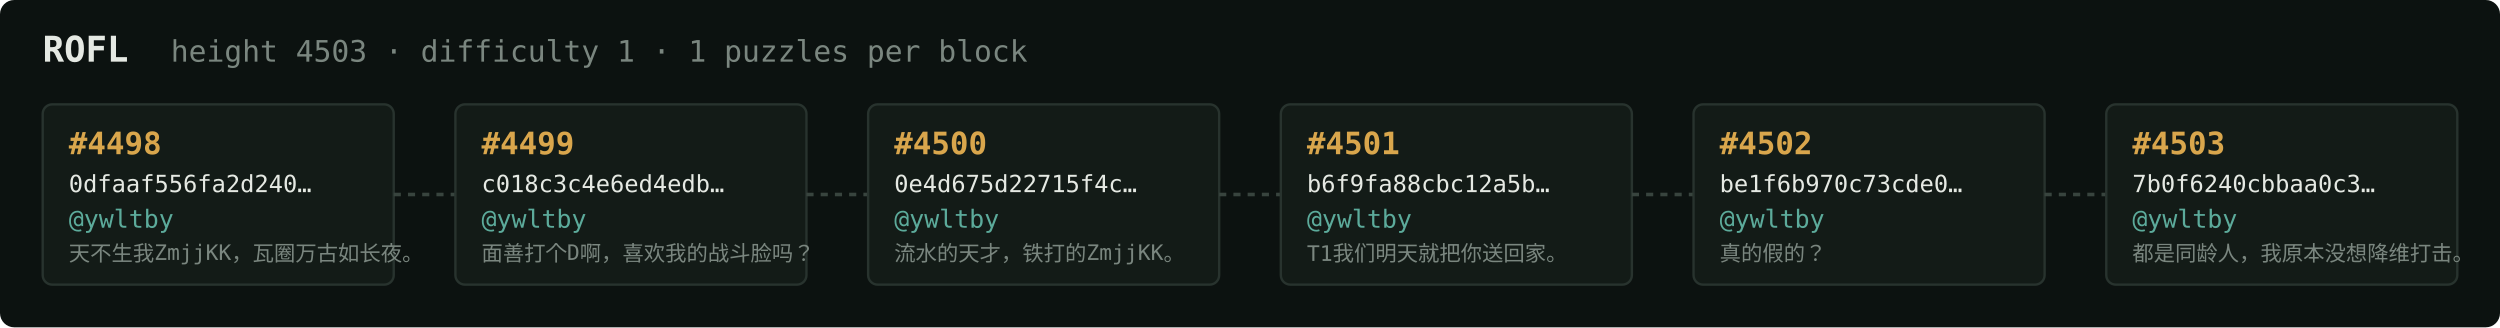
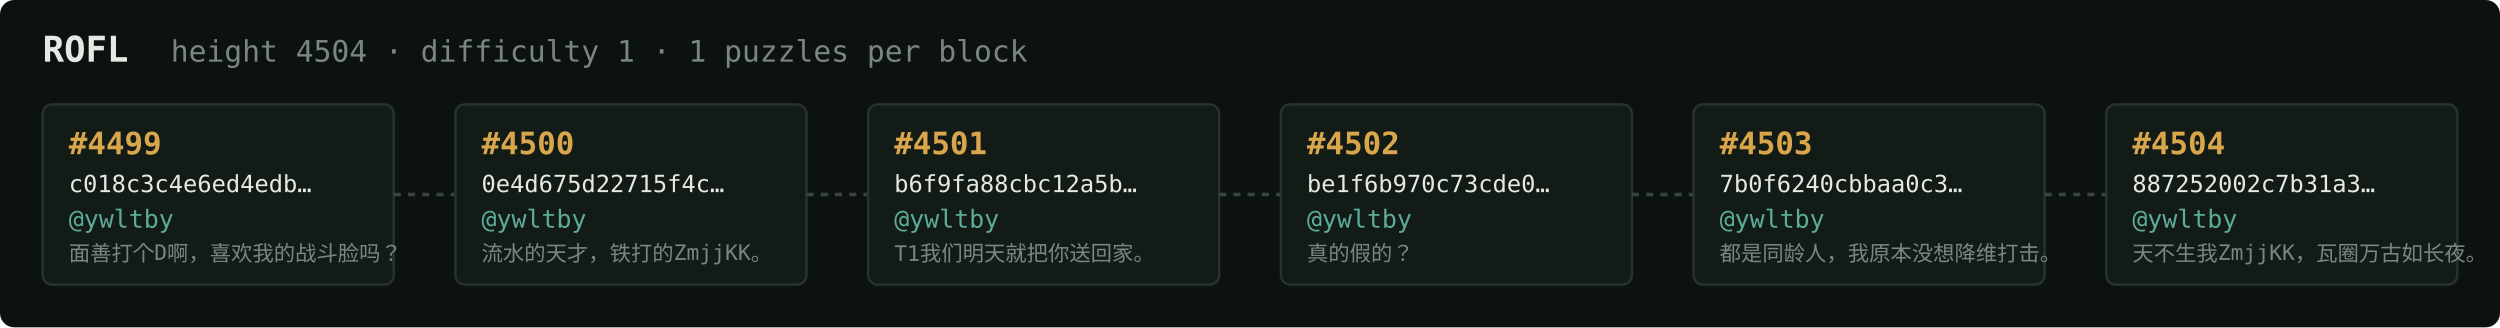
<svg xmlns="http://www.w3.org/2000/svg" width="1054" height="138" viewBox="0 0 1054 138" font-family="ui-monospace,SFMono-Regular,Menlo,monospace">
  <rect fill="#0c1210" width="1054" height="138" rx="6" />
  <text x="18" y="26" fill="#e5e9e3" font-size="15" font-weight="700">ROFL</text>
-   <text x="72" y="26" fill="#7a867f" font-size="12.5">height 4503 · difficulty 1 · 1 puzzles per block</text>
+   <text x="72" y="26" fill="#7a867f" font-size="12.5">height 4504 · difficulty 1 · 1 puzzles per block</text>
  <rect x="18" y="44" width="148" height="76" rx="4" fill="#131b17" stroke="#28332e" stroke-width="1" />
-   <text x="29" y="65" fill="#d9a64c" font-size="13" font-weight="700">#4498</text>
-   <text x="29" y="81" fill="#e5e9e3" font-size="10">0dfaaf556fa2d240…</text>
+   <text x="29" y="65" fill="#d9a64c" font-size="13" font-weight="700">#4499</text>
+   <text x="29" y="81" fill="#e5e9e3" font-size="10">c018c3c4e6ed4edb…</text>
  <text x="29" y="96" fill="#5cab9b" font-size="10.5">@ywltby</text>
-   <text x="29" y="110" fill="#7a867f" font-size="9">天不生我ZmjjKK，瓦圈万古如长夜。</text>
+   <text x="29" y="110" fill="#7a867f" font-size="9">面善打个D啊，喜欢我的战斗脸吗？</text>
  <line x1="166" y1="82.0" x2="192" y2="82.0" stroke="#38443e" stroke-width="1.5" stroke-dasharray="3 3" />
  <rect x="192" y="44" width="148" height="76" rx="4" fill="#131b17" stroke="#28332e" stroke-width="1" />
-   <text x="203" y="65" fill="#d9a64c" font-size="13" font-weight="700">#4499</text>
-   <text x="203" y="81" fill="#e5e9e3" font-size="10">c018c3c4e6ed4edb…</text>
+   <text x="203" y="65" fill="#d9a64c" font-size="13" font-weight="700">#4500</text>
+   <text x="203" y="81" fill="#e5e9e3" font-size="10">0e4d675d22715f4c…</text>
  <text x="203" y="96" fill="#5cab9b" font-size="10.5">@ywltby</text>
-   <text x="203" y="110" fill="#7a867f" font-size="9">面善打个D啊，喜欢我的战斗脸吗？</text>
+   <text x="203" y="110" fill="#7a867f" font-size="9">流水的天才，铁打的ZmjjKK。</text>
  <line x1="340" y1="82.0" x2="366" y2="82.0" stroke="#38443e" stroke-width="1.5" stroke-dasharray="3 3" />
  <rect x="366" y="44" width="148" height="76" rx="4" fill="#131b17" stroke="#28332e" stroke-width="1" />
-   <text x="377" y="65" fill="#d9a64c" font-size="13" font-weight="700">#4500</text>
-   <text x="377" y="81" fill="#e5e9e3" font-size="10">0e4d675d22715f4c…</text>
+   <text x="377" y="65" fill="#d9a64c" font-size="13" font-weight="700">#4501</text>
+   <text x="377" y="81" fill="#e5e9e3" font-size="10">b6f9fa88cbc12a5b…</text>
  <text x="377" y="96" fill="#5cab9b" font-size="10.5">@ywltby</text>
-   <text x="377" y="110" fill="#7a867f" font-size="9">流水的天才，铁打的ZmjjKK。</text>
+   <text x="377" y="110" fill="#7a867f" font-size="9">T1我们明天就把你送回家。</text>
  <line x1="514" y1="82.0" x2="540" y2="82.0" stroke="#38443e" stroke-width="1.5" stroke-dasharray="3 3" />
  <rect x="540" y="44" width="148" height="76" rx="4" fill="#131b17" stroke="#28332e" stroke-width="1" />
-   <text x="551" y="65" fill="#d9a64c" font-size="13" font-weight="700">#4501</text>
-   <text x="551" y="81" fill="#e5e9e3" font-size="10">b6f9fa88cbc12a5b…</text>
+   <text x="551" y="65" fill="#d9a64c" font-size="13" font-weight="700">#4502</text>
+   <text x="551" y="81" fill="#e5e9e3" font-size="10">be1f6b970c73cde0…</text>
  <text x="551" y="96" fill="#5cab9b" font-size="10.5">@ywltby</text>
-   <text x="551" y="110" fill="#7a867f" font-size="9">T1我们明天就把你送回家。</text>
+   <text x="551" y="110" fill="#7a867f" font-size="9">真的假的？</text>
  <line x1="688" y1="82.0" x2="714" y2="82.0" stroke="#38443e" stroke-width="1.5" stroke-dasharray="3 3" />
  <rect x="714" y="44" width="148" height="76" rx="4" fill="#131b17" stroke="#28332e" stroke-width="1" />
-   <text x="725" y="65" fill="#d9a64c" font-size="13" font-weight="700">#4502</text>
-   <text x="725" y="81" fill="#e5e9e3" font-size="10">be1f6b970c73cde0…</text>
+   <text x="725" y="65" fill="#d9a64c" font-size="13" font-weight="700">#4503</text>
+   <text x="725" y="81" fill="#e5e9e3" font-size="10">7b0f6240cbbaa0c3…</text>
  <text x="725" y="96" fill="#5cab9b" font-size="10.5">@ywltby</text>
-   <text x="725" y="110" fill="#7a867f" font-size="9">真的假的？</text>
+   <text x="725" y="110" fill="#7a867f" font-size="9">都是同龄人，我原本没想降维打击。</text>
  <line x1="862" y1="82.0" x2="888" y2="82.0" stroke="#38443e" stroke-width="1.5" stroke-dasharray="3 3" />
  <rect x="888" y="44" width="148" height="76" rx="4" fill="#131b17" stroke="#28332e" stroke-width="1" />
-   <text x="899" y="65" fill="#d9a64c" font-size="13" font-weight="700">#4503</text>
-   <text x="899" y="81" fill="#e5e9e3" font-size="10">7b0f6240cbbaa0c3…</text>
+   <text x="899" y="65" fill="#d9a64c" font-size="13" font-weight="700">#4504</text>
+   <text x="899" y="81" fill="#e5e9e3" font-size="10">887252002c7b31a3…</text>
  <text x="899" y="96" fill="#5cab9b" font-size="10.5">@ywltby</text>
-   <text x="899" y="110" fill="#7a867f" font-size="9">都是同龄人，我原本没想降维打击。</text>
+   <text x="899" y="110" fill="#7a867f" font-size="9">天不生我ZmjjKK，瓦圈万古如长夜。</text>
</svg>
